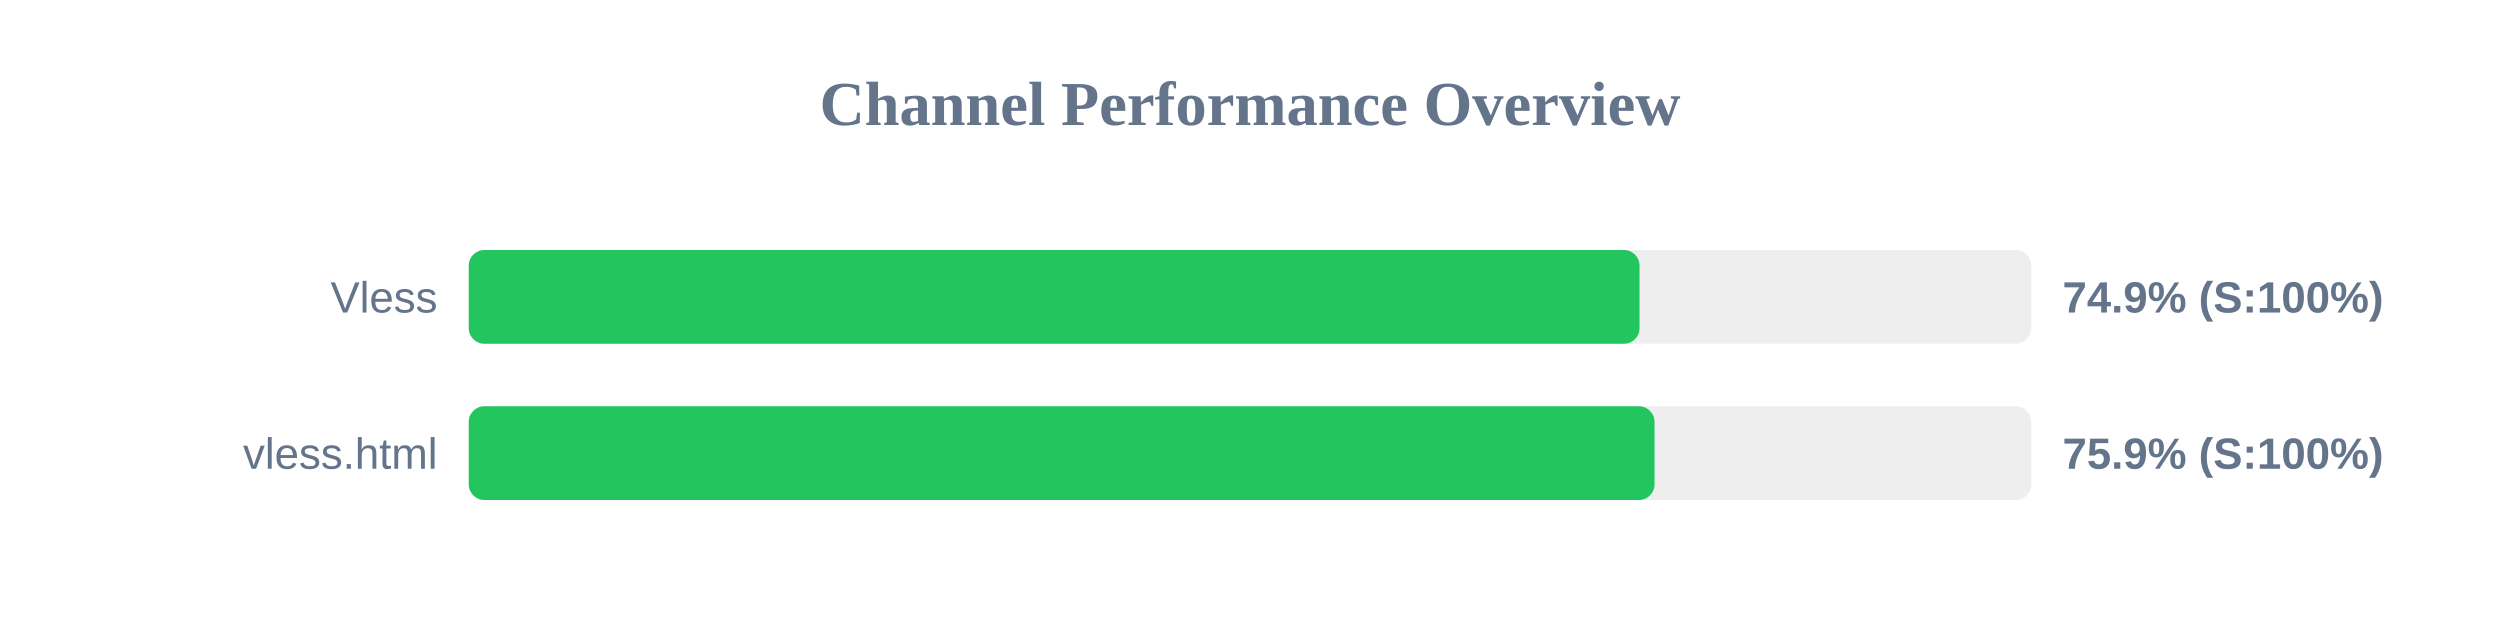
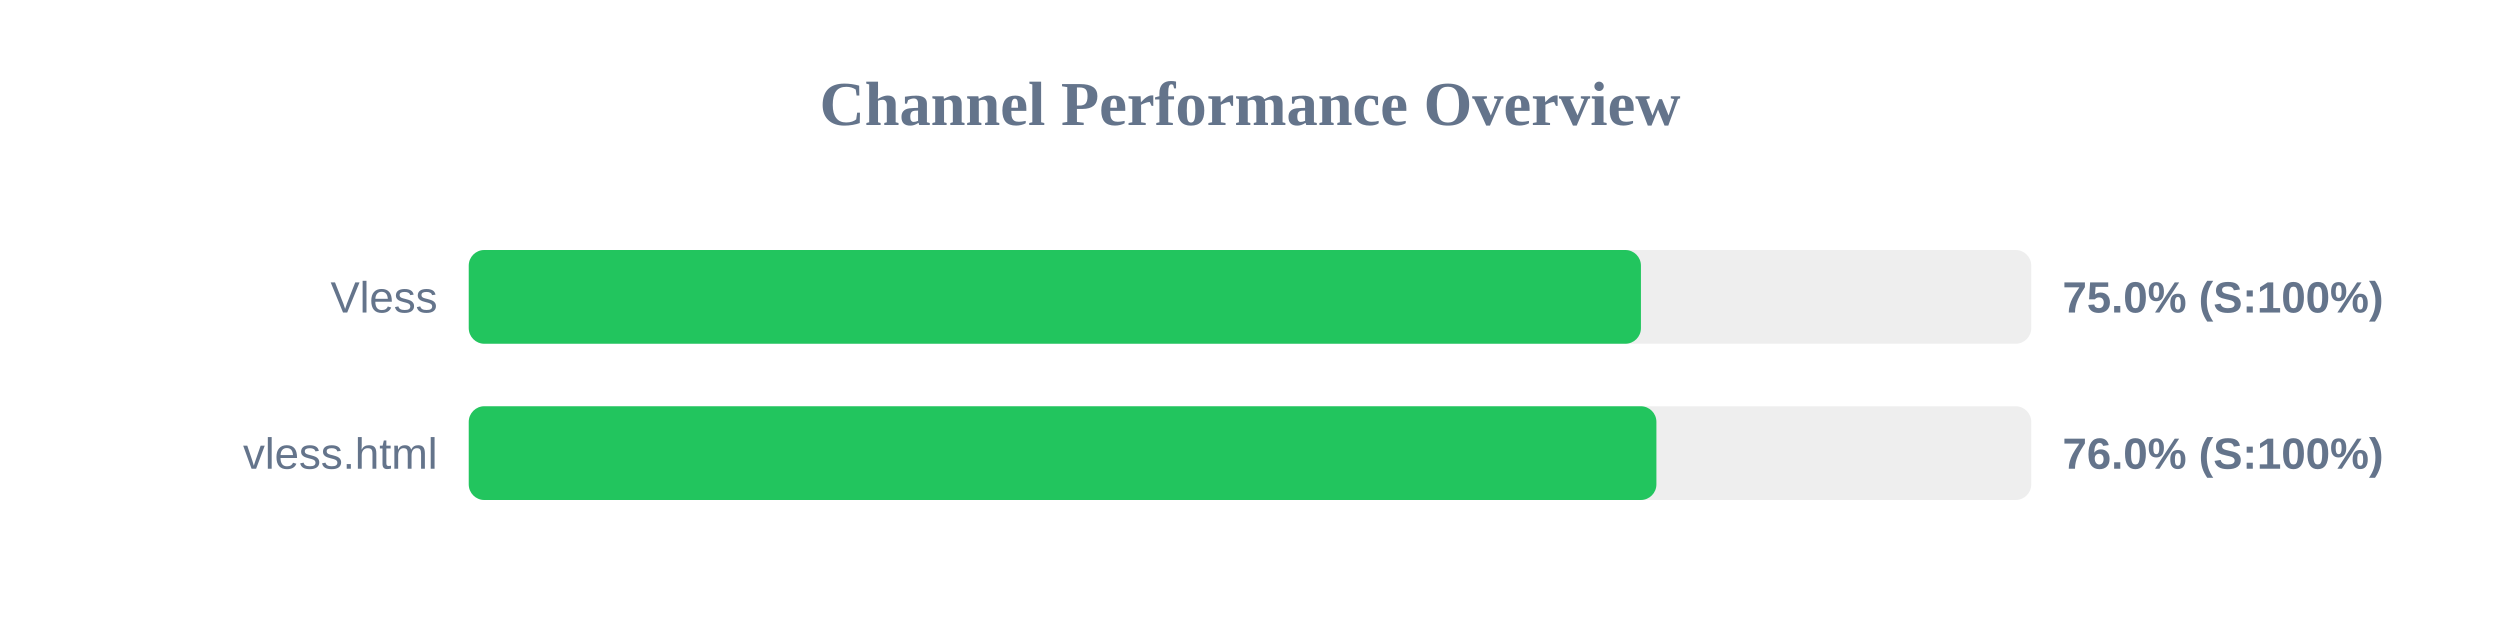
<svg xmlns="http://www.w3.org/2000/svg" width="800" height="200" version="1.1">
  <style>
        .row { font: 14px Arial; fill: #64748b; }
        .score { font: bold 14px Arial; fill: #64748b; }
    </style>
  <text x="400" y="40" text-anchor="middle" font-size="20px" font-weight="bold" fill="#64748b">Channel Performance Overview</text>
  <rect x="150" y="80" width="500" height="30" fill="#eee" rx="5" />
-   <rect x="150" y="80" width="374.65" height="30" fill="#22c55e" rx="5" />
+   <rect x="150" y="80" width="375.1" height="30" fill="#22c55e" rx="5" />
  <text x="140" y="100" text-anchor="end" class="row">Vless</text>
-   <text x="660" y="100" text-anchor="start" class="score">74.9% (S:100%)</text>
+   <text x="660" y="100" text-anchor="start" class="score">75.0% (S:100%)</text>
  <rect x="150" y="130" width="500" height="30" fill="#eee" rx="5" />
-   <rect x="150" y="130" width="379.45" height="30" fill="#22c55e" rx="5" />
+   <rect x="150" y="130" width="380.05" height="30" fill="#22c55e" rx="5" />
  <text x="140" y="150" text-anchor="end" class="row">vless.html</text>
-   <text x="660" y="150" text-anchor="start" class="score">75.9% (S:100%)</text>
+   <text x="660" y="150" text-anchor="start" class="score">76.0% (S:100%)</text>
</svg>
